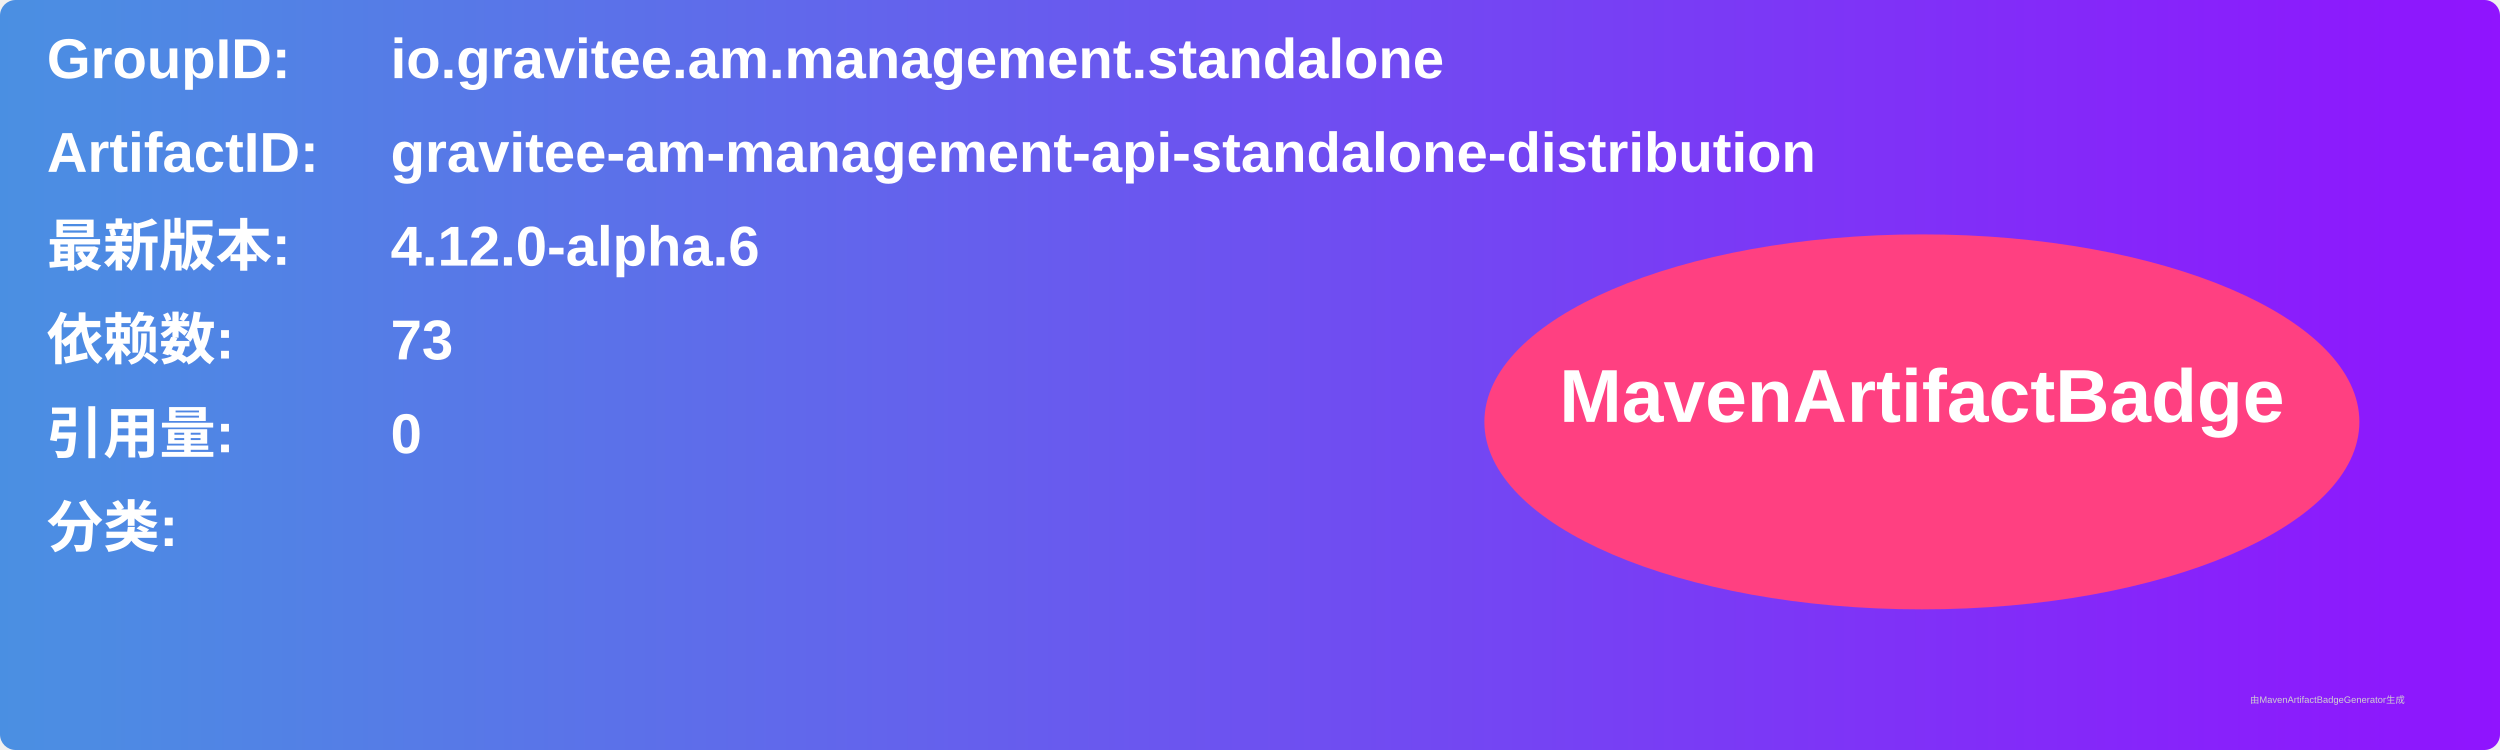
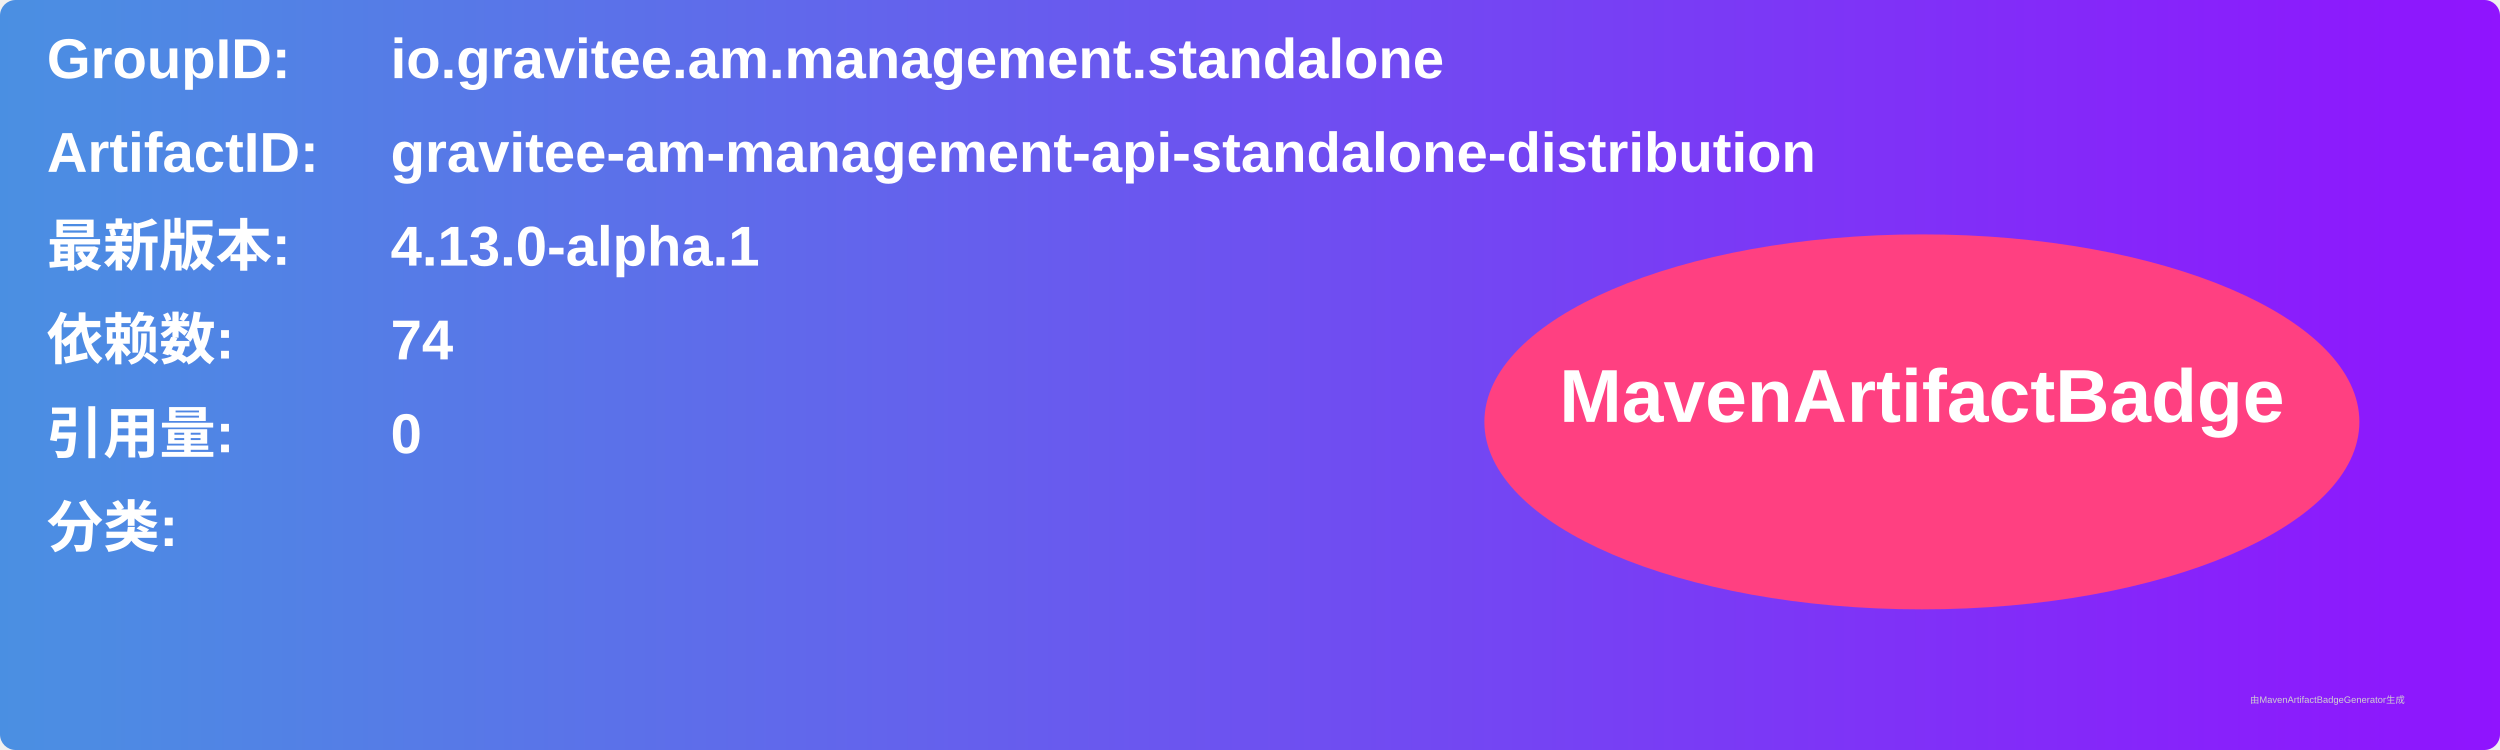
<svg xmlns="http://www.w3.org/2000/svg" width="800" height="240" viewBox="0 0 800 240">
  <linearGradient id="grad" x1="0%" y1="0%" x2="100%" y2="0%">
    <stop offset="0%" stop-color="#4a90e2" />
    <stop offset="100%" stop-color="#9013fe" />
  </linearGradient>
  <rect width="100%" height="100%" rx="5" ry="5" fill="url(#grad)" />
  <g transform="translate(15, 15)">
    <text x="0" y="10" font-family="Arial" font-size="18" fill="white" font-weight="bold" width="260">GroupID:</text>
    <text x="110" y="10" font-family="Arial" font-size="18" fill="white" font-weight="bold" width="460">io.gravitee.am.management.standalone</text>
    <text x="0" y="40" font-family="Arial" font-size="18" fill="white" font-weight="bold" width="260">ArtifactID:</text>
    <text x="110" y="40" font-family="Arial" font-size="18" fill="white" font-weight="bold" width="460">gravitee-am-management-api-standalone-distribution</text>
    <text x="0" y="70" font-family="Arial" font-size="18" fill="white" font-weight="bold">最新版本:</text>
    <text x="110" y="70" font-family="Arial" font-size="18" fill="white" font-weight="bold">
-       <tspan font-weight="bold">4.12.0-alpha.6</tspan>
+       <tspan font-weight="bold">4.13.0-alpha.1</tspan>
    </text>
    <text x="0" y="100" font-family="Arial" font-size="18" fill="white" font-weight="bold">依赖数: </text>
    <text x="110" y="100" font-family="Arial" font-size="18" fill="white">
-       <tspan font-weight="bold">73</tspan>
+       <tspan font-weight="bold">74</tspan>
    </text>
    <text x="0" y="130" font-family="Arial" font-size="18" fill="white" font-weight="bold">引用量: </text>
    <text x="110" y="130" font-family="Arial" font-size="18" fill="white">
      <tspan font-weight="bold">0</tspan>
    </text>
    <text x="0" y="160" font-family="Arial" font-size="18" fill="white" font-weight="bold">分类:</text>
    <text x="10" y="190" font-family="Arial" font-size="10" fill="white">
      <tspan font-weight="bold" />
    </text>
    <ellipse cx="600" cy="120" rx="140" ry="60" fill="#ff4081" />
    <text x="600" y="120" text-anchor="middle" font-family="Arial" font-size="24" fill="white" font-weight="bold">MavenArtifactBadge</text>
  </g>
  <text x="720" y="225" font-family="Arial" font-size="3" fill="#d0d0d0">由MavenArtifactBadgeGenerator生成</text>
</svg>
